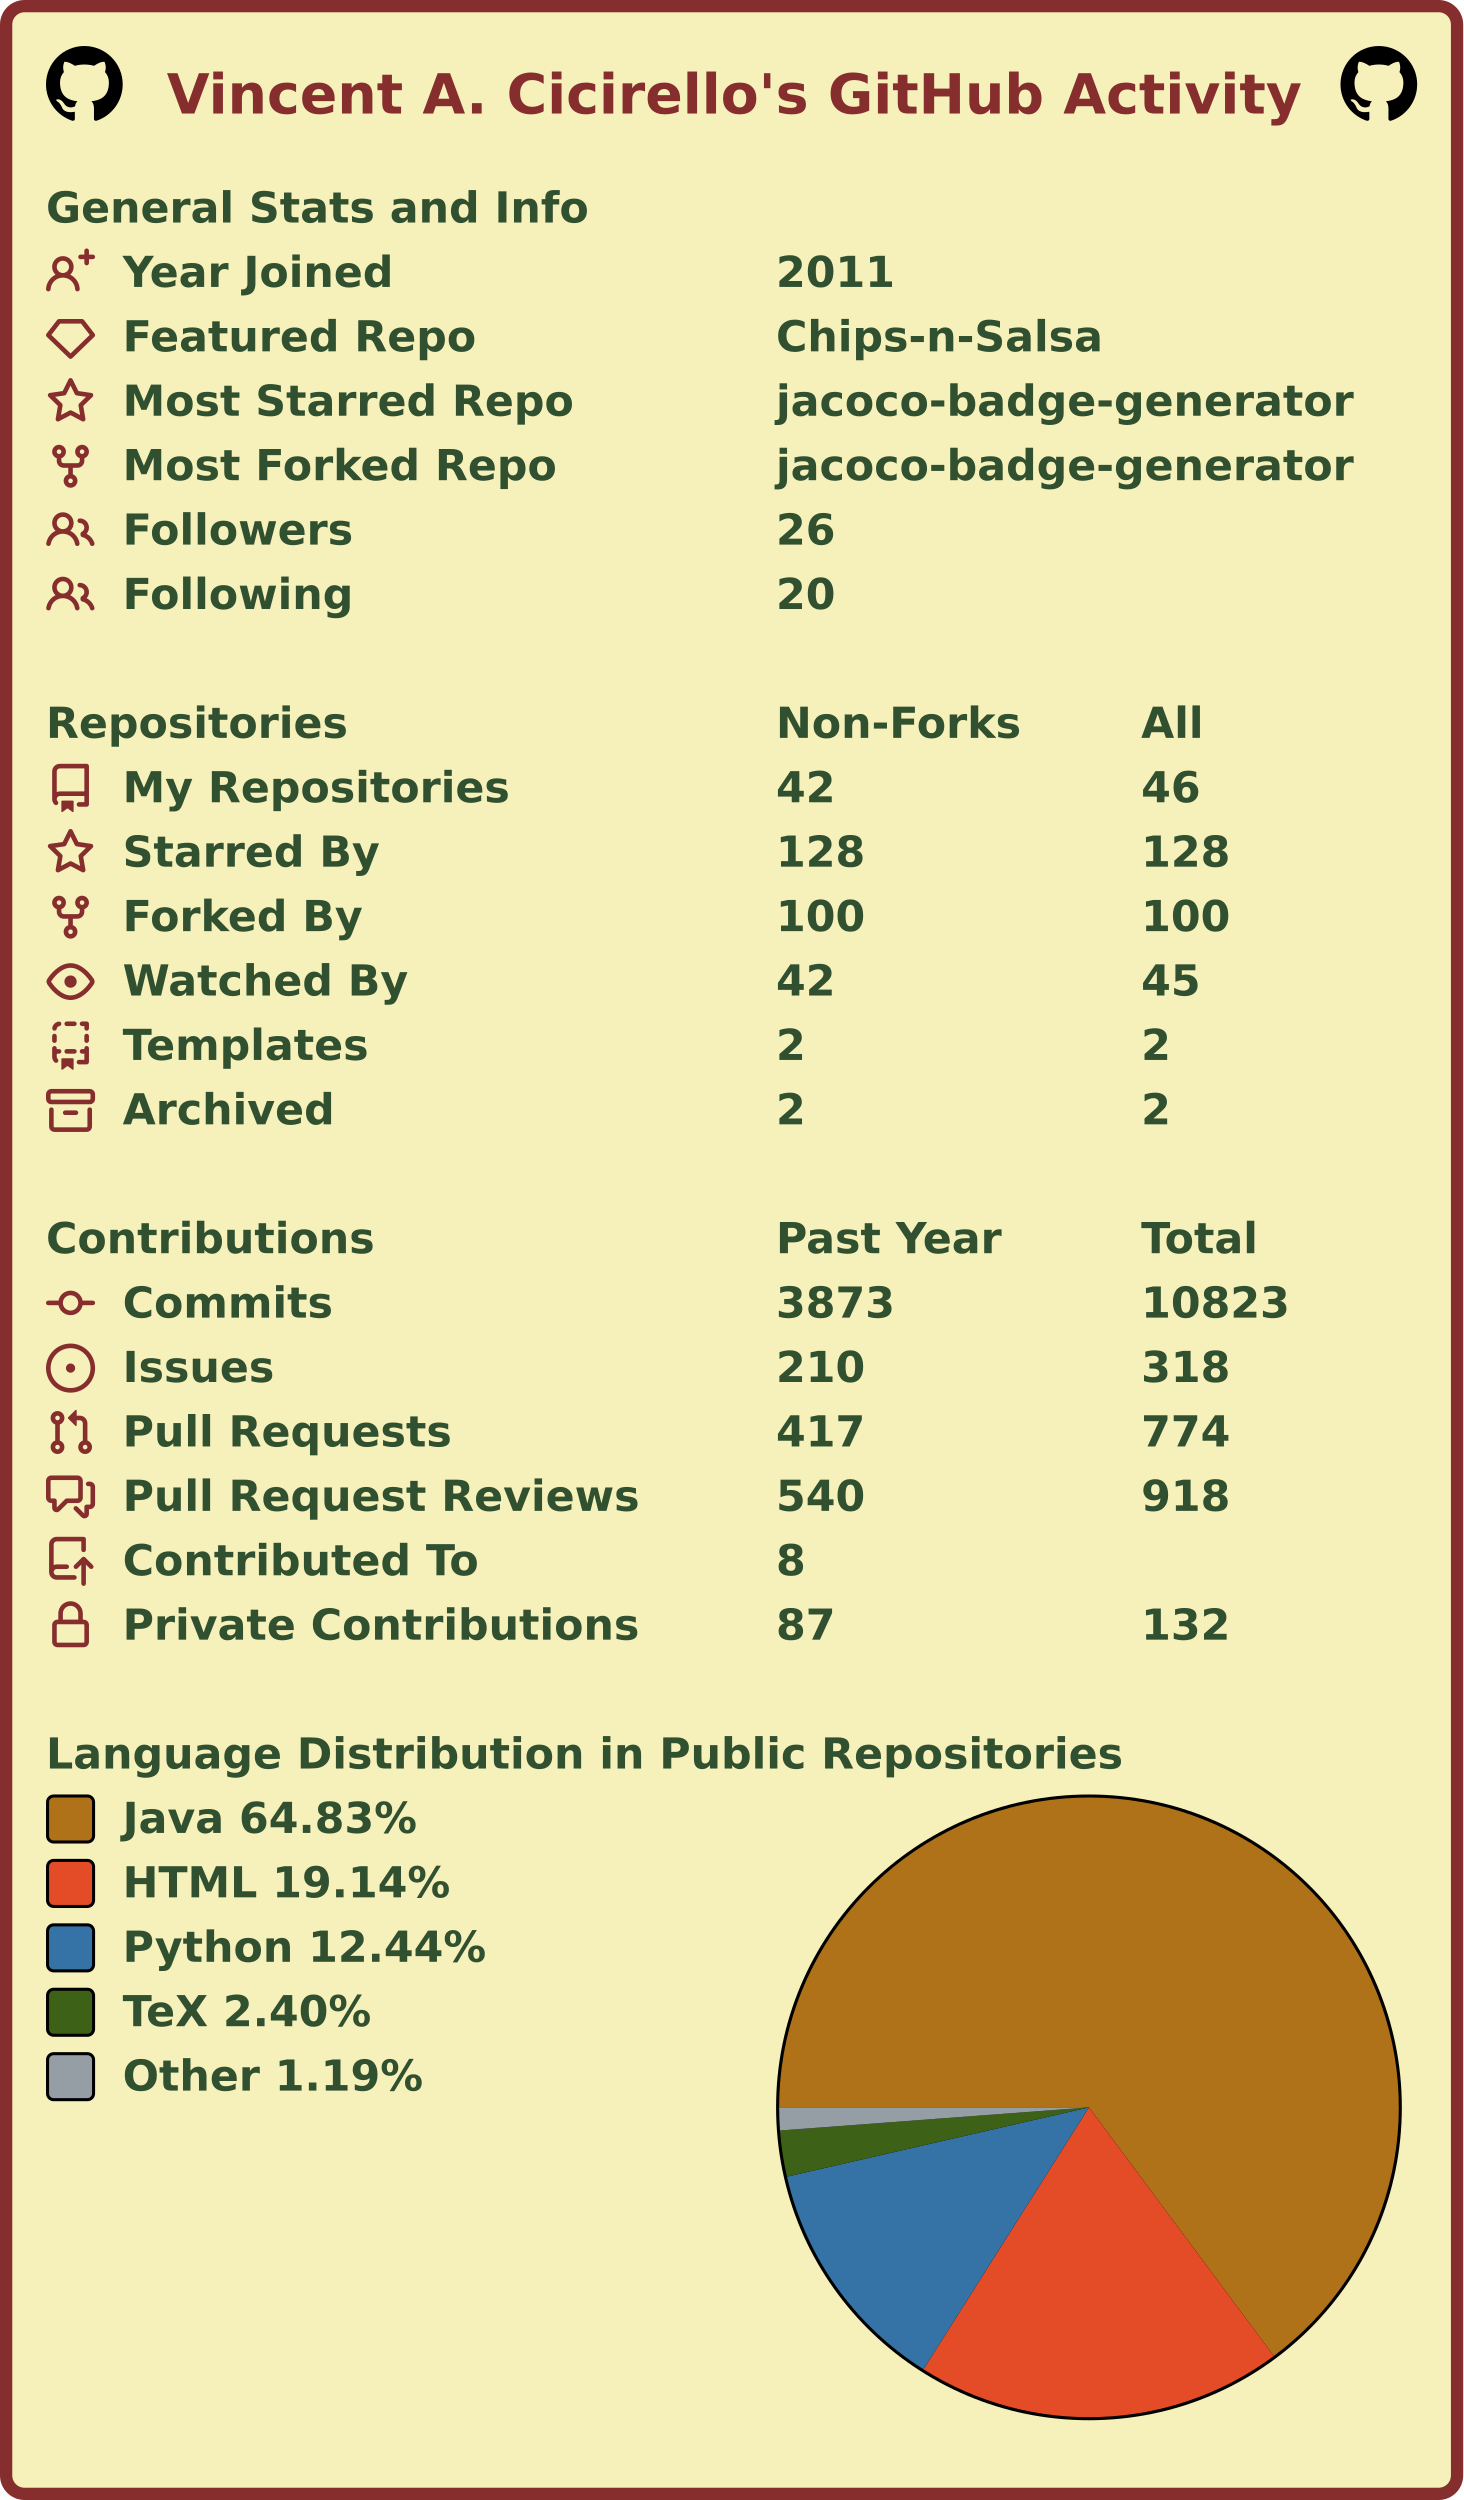
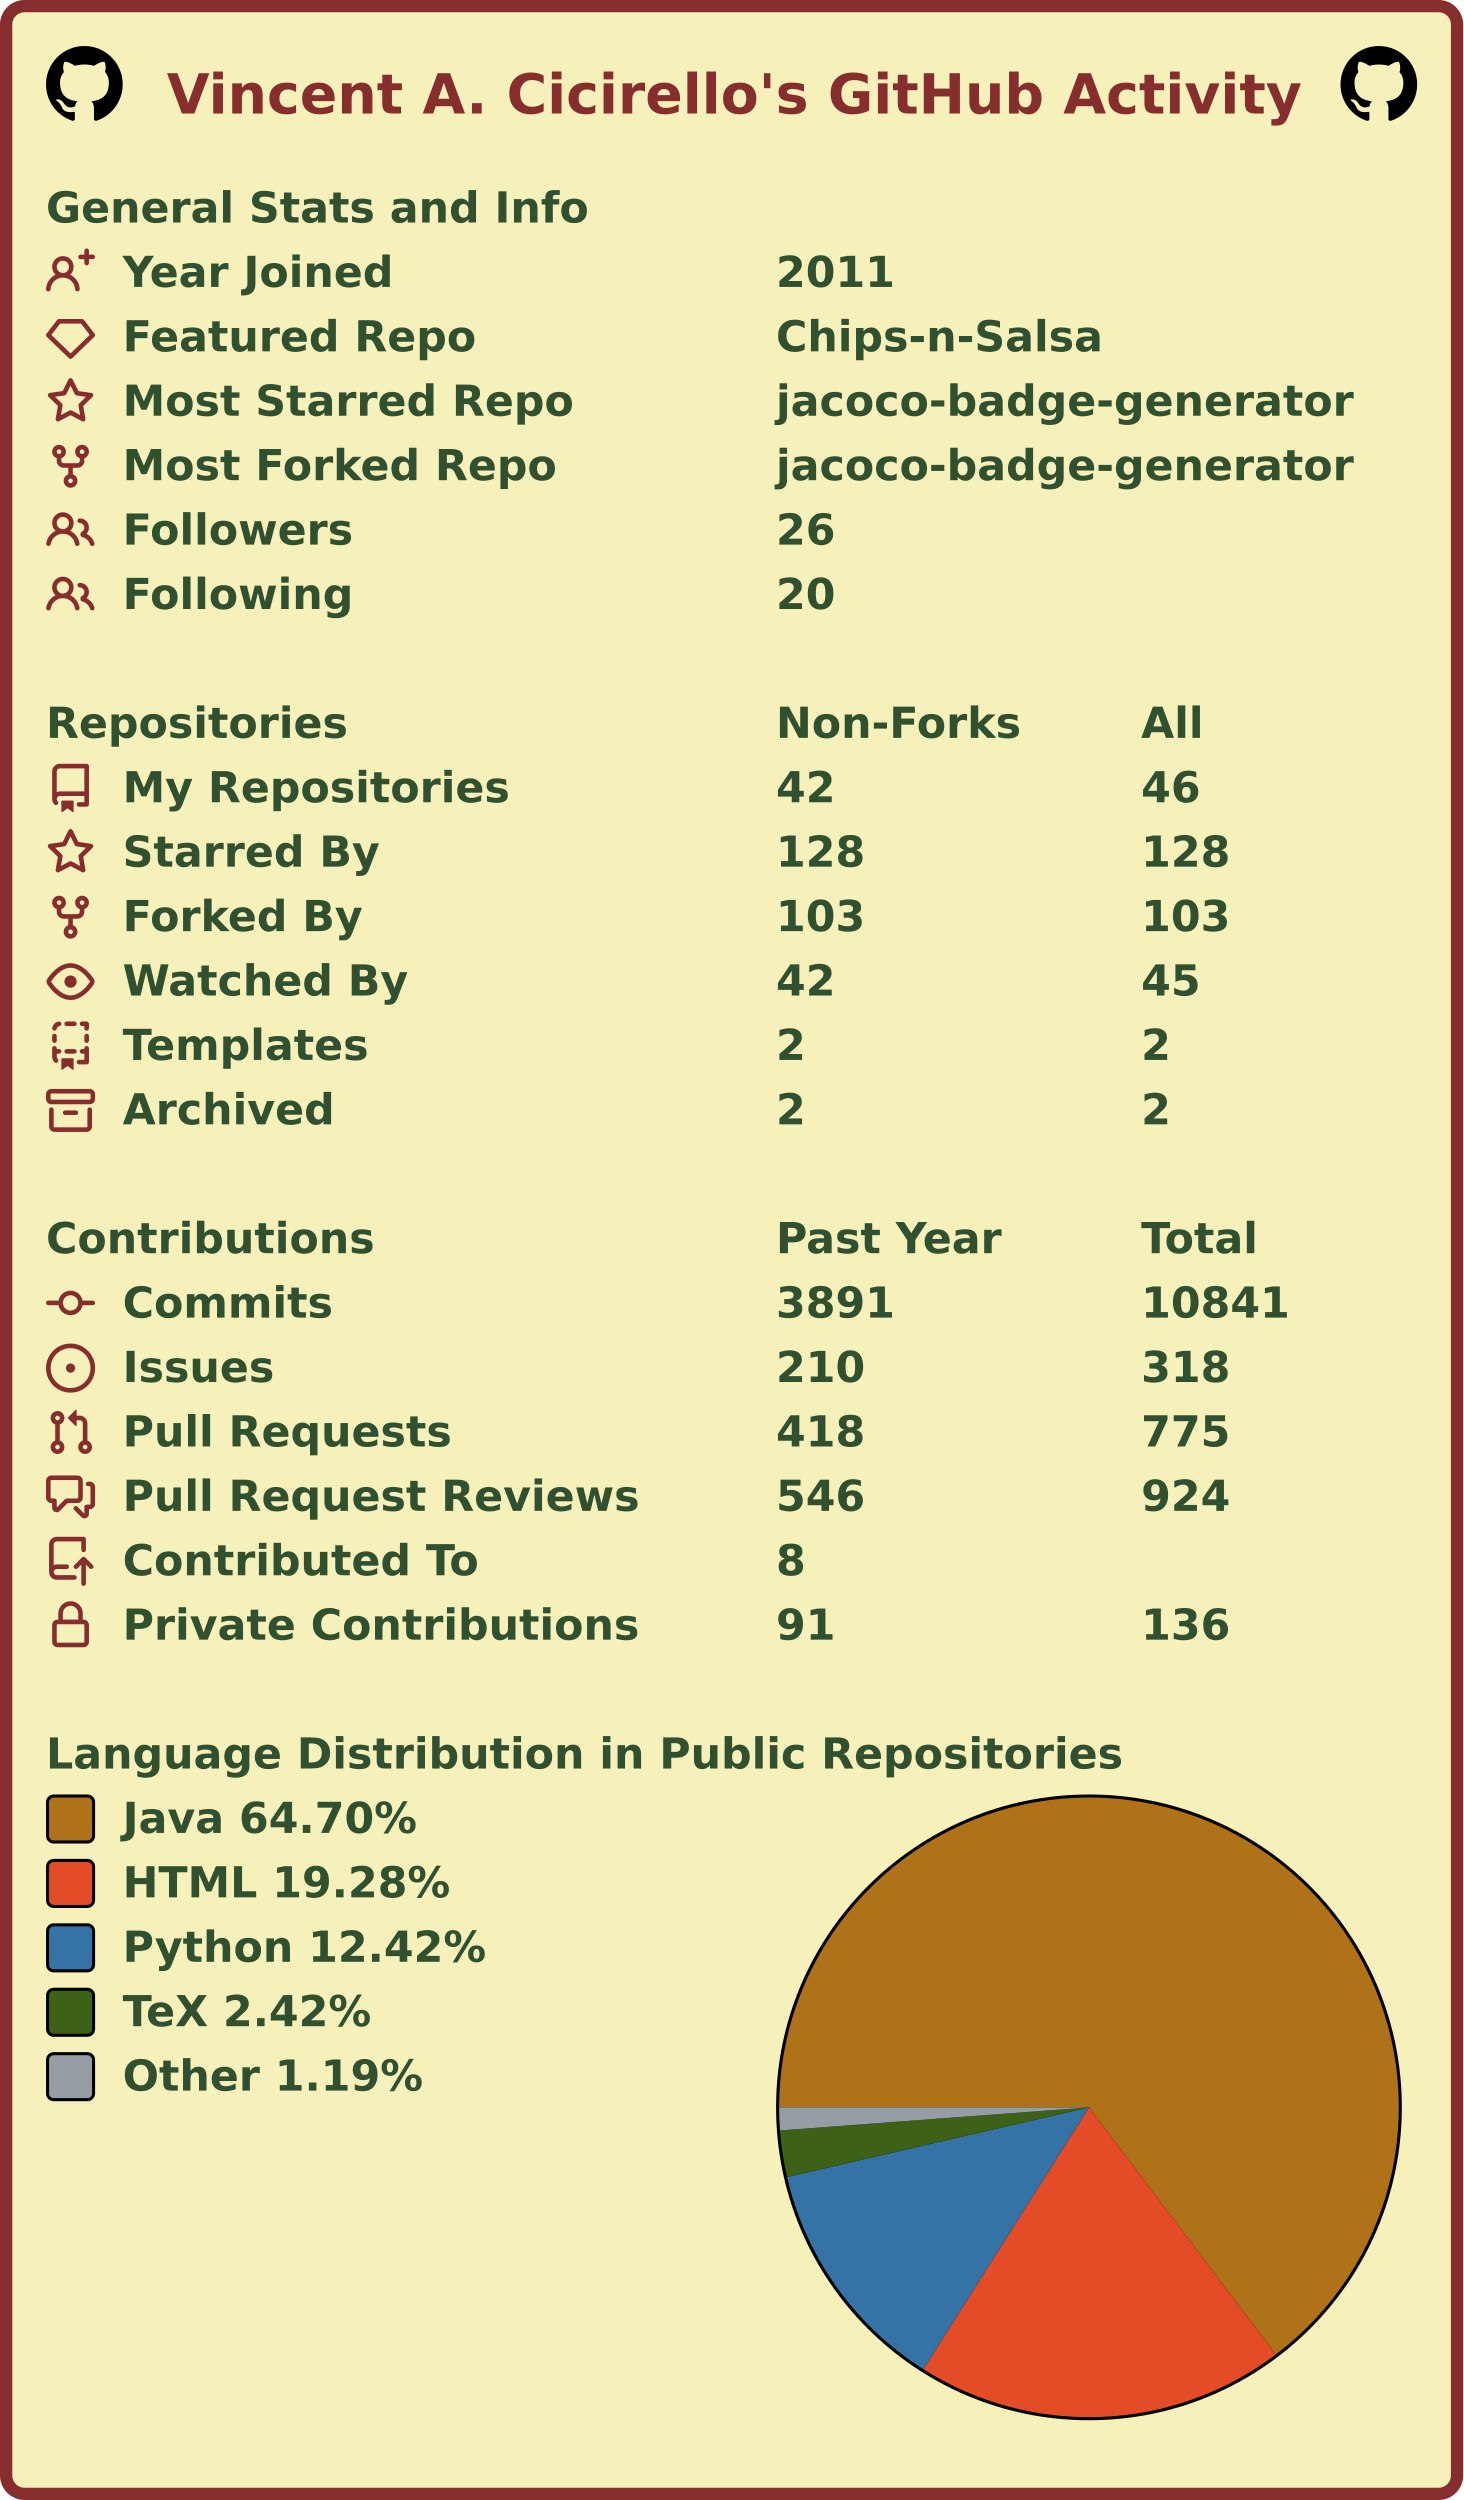
<svg xmlns="http://www.w3.org/2000/svg" width="477" height="815" viewBox="0 0 477 815" lang="en" xml:lang="en">
  <rect x="2" y="2" stroke-width="4" rx="6" width="473" height="811" stroke="#862d2d" fill="#f6f0bb" />
  <g font-weight="600" font-size="110pt" font-family="Verdana,Geneva,DejaVu Sans,sans-serif" text-rendering="geometricPrecision">
    <text x="442" y="301" lengthAdjust="spacingAndGlyphs" textLength="2985" transform="scale(0.123)" fill="#862d2d">Vincent A. Cicirello's GitHub Activity</text>
    <svg x="15" y="15" width="25" height="25" viewBox="0 0 16 16">
      <path fill="#000000" fill-rule="evenodd" d="M8 0C3.58 0 0 3.58 0 8c0 3.54 2.29 6.53 5.47 7.59.4.07.55-.17.55-.38 0-.19-.01-.82-.01-1.49-2.01.37-2.53-.49-2.69-.94-.09-.23-.48-.94-.82-1.13-.28-.15-.68-.52-.01-.53.63-.01 1.08.58 1.23.82.72 1.21 1.87.87 2.33.66.07-.52.28-.87.51-1.07-1.78-.2-3.64-.89-3.64-3.95 0-.87.31-1.59.82-2.15-.08-.2-.36-1.02.08-2.12 0 0 .67-.21 2.2.82.64-.18 1.32-.27 2-.27.68 0 1.36.09 2 .27 1.53-1.04 2.2-.82 2.2-.82.44 1.1.16 1.92.08 2.12.51.56.82 1.27.82 2.15 0 3.07-1.87 3.75-3.65 3.95.29.25.54.73.54 1.48 0 1.07-.01 1.93-.01 2.2 0 .21.15.46.55.38A8.013 8.013 0 0016 8c0-4.42-3.58-8-8-8z" />
    </svg>
    <svg x="437" y="15" width="25" height="25" viewBox="0 0 16 16">
      <path fill="#000000" fill-rule="evenodd" d="M8 0C3.58 0 0 3.58 0 8c0 3.54 2.29 6.53 5.47 7.59.4.07.55-.17.55-.38 0-.19-.01-.82-.01-1.49-2.01.37-2.53-.49-2.69-.94-.09-.23-.48-.94-.82-1.13-.28-.15-.68-.52-.01-.53.63-.01 1.08.58 1.23.82.72 1.21 1.87.87 2.33.66.07-.52.28-.87.51-1.07-1.78-.2-3.64-.89-3.64-3.95 0-.87.31-1.59.82-2.15-.08-.2-.36-1.02.08-2.12 0 0 .67-.21 2.2.82.64-.18 1.32-.27 2-.27.68 0 1.36.09 2 .27 1.53-1.04 2.2-.82 2.2-.82.44 1.1.16 1.92.08 2.12.51.56.82 1.27.82 2.15 0 3.07-1.87 3.75-3.65 3.95.29.25.54.73.54 1.48 0 1.07-.01 1.93-.01 2.2 0 .21.15.46.55.38A8.013 8.013 0 0016 8c0-4.42-3.58-8-8-8z" />
    </svg>
    <g transform="translate(0, 60)" fill="#305030">
      <g transform="translate(15, 0)">
        <g transform="scale(0.095)">
          <text x="0" y="132" textLength="1851" lengthAdjust="spacingAndGlyphs">General Stats and Info</text>
        </g>
      </g>
      <g transform="translate(15, 21)">
        <path fill="#862d2d" fill-rule="evenodd" d="M13.25 0a.75.75 0 01.75.75V2h1.25a.75.75 0 010 1.5H14v1.25a.75.75 0 01-1.5 0V3.5h-1.25a.75.75 0 010-1.5h1.25V.75a.75.75 0 01.75-.75zM5.5 4a2 2 0 100 4 2 2 0 000-4zm2.4 4.548a3.5 3.5 0 10-4.799 0 5.527 5.527 0 00-3.1 4.66.75.75 0 101.498.085A4.01 4.01 0 015.5 9.5a4.01 4.01 0 014.001 3.793.75.75 0 101.498-.086 5.527 5.527 0 00-3.1-4.659z" />
        <g transform="scale(0.095)">
          <text lengthAdjust="spacingAndGlyphs" textLength="932" x="263" y="132">Year Joined</text>
          <text lengthAdjust="spacingAndGlyphs" textLength="420" x="2505" y="132">2011</text>
        </g>
      </g>
      <g transform="translate(15, 42)">
        <path fill="#862d2d" fill-rule="evenodd" d="M3.637 2.291A.75.75 0 014.23 2h7.54a.75.75 0 01.593.291l3.48 4.5a.75.75 0 01-.072.999l-7.25 7a.75.75 0 01-1.042 0l-7.25-7a.75.75 0 01-.072-.999l3.48-4.5zM4.598 3.5L1.754 7.177 8 13.207l6.246-6.03L11.402 3.5H4.598z" />
        <g transform="scale(0.095)">
          <text lengthAdjust="spacingAndGlyphs" textLength="1215" x="263" y="132">Featured Repo</text>
          <text lengthAdjust="spacingAndGlyphs" textLength="1120" x="2505" y="132">Chips-n-Salsa</text>
        </g>
      </g>
      <g transform="translate(15, 63)">
        <path fill="#862d2d" fill-rule="evenodd" d="M8 .25a.75.75 0 01.673.418l1.882 3.815 4.21.612a.75.75 0 01.416 1.279l-3.046 2.97.719 4.192a.75.75 0 01-1.088.791L8 12.347l-3.766 1.98a.75.75 0 01-1.088-.79l.72-4.194L.818 6.374a.75.75 0 01.416-1.28l4.21-.611L7.327.668A.75.75 0 018 .25zm0 2.445L6.615 5.5a.75.75 0 01-.564.41l-3.097.45 2.24 2.184a.75.75 0 01.216.664l-.528 3.084 2.769-1.456a.75.75 0 01.698 0l2.77 1.456-.53-3.084a.75.75 0 01.216-.664l2.24-2.183-3.096-.45a.75.75 0 01-.564-.41L8 2.694v.001z" />
        <g transform="scale(0.095)">
          <text lengthAdjust="spacingAndGlyphs" textLength="1532" x="263" y="132">Most Starred Repo</text>
          <text lengthAdjust="spacingAndGlyphs" textLength="1986" x="2505" y="132">jacoco-badge-generator</text>
        </g>
      </g>
      <g transform="translate(15, 84)">
        <path fill="#862d2d" fill-rule="evenodd" d="M5 3.25a.75.75 0 11-1.5 0 .75.75 0 011.5 0zm0 2.122a2.25 2.25 0 10-1.5 0v.878A2.25 2.25 0 005.75 8.5h1.5v2.128a2.251 2.251 0 101.5 0V8.5h1.5a2.25 2.25 0 002.25-2.25v-.878a2.25 2.25 0 10-1.5 0v.878a.75.75 0 01-.75.75h-4.5A.75.75 0 015 6.25v-.878zm3.75 7.378a.75.75 0 11-1.5 0 .75.75 0 011.5 0zm3-8.75a.75.75 0 100-1.5.75.75 0 000 1.5z" />
        <g transform="scale(0.095)">
          <text lengthAdjust="spacingAndGlyphs" textLength="1485" x="263" y="132">Most Forked Repo</text>
          <text lengthAdjust="spacingAndGlyphs" textLength="1986" x="2505" y="132">jacoco-badge-generator</text>
        </g>
      </g>
      <g transform="translate(15, 105)">
        <path fill="#862d2d" fill-rule="evenodd" d="M5.5 3.5a2 2 0 100 4 2 2 0 000-4zM2 5.5a3.5 3.5 0 115.898 2.549 5.507 5.507 0 013.034 4.084.75.75 0 11-1.482.235 4.001 4.001 0 00-7.9 0 .75.75 0 01-1.482-.236A5.507 5.507 0 013.102 8.05 3.49 3.49 0 012 5.5zM11 4a.75.75 0 100 1.5 1.5 1.5 0 01.666 2.844.75.75 0 00-.416.672v.352a.75.75 0 00.574.73c1.2.289 2.162 1.2 2.522 2.372a.75.75 0 101.434-.44 5.01 5.01 0 00-2.56-3.012A3 3 0 0011 4z" />
        <g transform="scale(0.095)">
          <text lengthAdjust="spacingAndGlyphs" textLength="778" x="263" y="132">Followers</text>
          <text lengthAdjust="spacingAndGlyphs" textLength="210" x="2505" y="132">26</text>
        </g>
      </g>
      <g transform="translate(15, 126)">
        <path fill="#862d2d" fill-rule="evenodd" d="M5.5 3.5a2 2 0 100 4 2 2 0 000-4zM2 5.5a3.5 3.5 0 115.898 2.549 5.507 5.507 0 013.034 4.084.75.75 0 11-1.482.235 4.001 4.001 0 00-7.9 0 .75.75 0 01-1.482-.236A5.507 5.507 0 013.102 8.05 3.49 3.49 0 012 5.5zM11 4a.75.75 0 100 1.5 1.5 1.5 0 01.666 2.844.75.75 0 00-.416.672v.352a.75.75 0 00.574.73c1.2.289 2.162 1.2 2.522 2.372a.75.75 0 101.434-.44 5.01 5.01 0 00-2.56-3.012A3 3 0 0011 4z" />
        <g transform="scale(0.095)">
          <text lengthAdjust="spacingAndGlyphs" textLength="780" x="263" y="132">Following</text>
          <text lengthAdjust="spacingAndGlyphs" textLength="210" x="2505" y="132">20</text>
        </g>
      </g>
    </g>
    <g transform="translate(0, 228)" fill="#305030">
      <g transform="translate(15, 0)">
        <g transform="scale(0.095)">
          <text x="0" y="132" textLength="1020" lengthAdjust="spacingAndGlyphs">Repositories</text>
          <text x="2505" y="132" textLength="832" lengthAdjust="spacingAndGlyphs">Non-Forks</text>
          <text x="3758" y="132" textLength="206" lengthAdjust="spacingAndGlyphs">All</text>
        </g>
      </g>
      <g transform="translate(15, 21)">
        <path fill="#862d2d" fill-rule="evenodd" d="M2 2.5A2.5 2.5 0 014.5 0h8.75a.75.75 0 01.75.75v12.5a.75.75 0 01-.75.75h-2.5a.75.75 0 110-1.5h1.75v-2h-8a1 1 0 00-.714 1.7.75.75 0 01-1.072 1.05A2.495 2.495 0 012 11.5v-9zm10.5-1V9h-8c-.356 0-.694.074-1 .208V2.5a1 1 0 011-1h8zM5 12.25v3.25a.25.25 0 00.4.2l1.45-1.087a.25.25 0 01.3 0L8.6 15.7a.25.25 0 00.4-.2v-3.25a.25.25 0 00-.25-.25h-3.5a.25.25 0 00-.25.25z" />
        <g transform="scale(0.095)">
          <text lengthAdjust="spacingAndGlyphs" textLength="1312" x="263" y="132">My Repositories</text>
          <text lengthAdjust="spacingAndGlyphs" textLength="210" x="2505" y="132">42</text>
          <text lengthAdjust="spacingAndGlyphs" textLength="210" x="3758" y="132">46</text>
        </g>
      </g>
      <g transform="translate(15, 42)">
        <path fill="#862d2d" fill-rule="evenodd" d="M8 .25a.75.75 0 01.673.418l1.882 3.815 4.21.612a.75.75 0 01.416 1.279l-3.046 2.97.719 4.192a.75.75 0 01-1.088.791L8 12.347l-3.766 1.98a.75.75 0 01-1.088-.79l.72-4.194L.818 6.374a.75.75 0 01.416-1.28l4.21-.611L7.327.668A.75.75 0 018 .25zm0 2.445L6.615 5.5a.75.75 0 01-.564.41l-3.097.45 2.24 2.184a.75.75 0 01.216.664l-.528 3.084 2.769-1.456a.75.75 0 01.698 0l2.77 1.456-.53-3.084a.75.75 0 01.216-.664l2.24-2.183-3.096-.45a.75.75 0 01-.564-.41L8 2.694v.001z" />
        <g transform="scale(0.095)">
          <text lengthAdjust="spacingAndGlyphs" textLength="874" x="263" y="132">Starred By</text>
          <text lengthAdjust="spacingAndGlyphs" textLength="315" x="2505" y="132">128</text>
          <text lengthAdjust="spacingAndGlyphs" textLength="315" x="3758" y="132">128</text>
        </g>
      </g>
      <g transform="translate(15, 63)">
        <path fill="#862d2d" fill-rule="evenodd" d="M5 3.25a.75.75 0 11-1.5 0 .75.75 0 011.5 0zm0 2.122a2.25 2.25 0 10-1.5 0v.878A2.25 2.25 0 005.75 8.5h1.5v2.128a2.251 2.251 0 101.5 0V8.5h1.5a2.25 2.25 0 002.25-2.25v-.878a2.25 2.25 0 10-1.5 0v.878a.75.75 0 01-.75.75h-4.5A.75.75 0 015 6.25v-.878zm3.75 7.378a.75.75 0 11-1.5 0 .75.75 0 011.5 0zm3-8.75a.75.75 0 100-1.5.75.75 0 000 1.5z" />
        <g transform="scale(0.095)">
          <text lengthAdjust="spacingAndGlyphs" textLength="828" x="263" y="132">Forked By</text>
-           <text lengthAdjust="spacingAndGlyphs" textLength="315" x="2505" y="132">100</text>
-           <text lengthAdjust="spacingAndGlyphs" textLength="315" x="3758" y="132">100</text>
+           <text lengthAdjust="spacingAndGlyphs" textLength="315" x="2505" y="132">103</text>
+           <text lengthAdjust="spacingAndGlyphs" textLength="315" x="3758" y="132">103</text>
        </g>
      </g>
      <g transform="translate(15, 84)">
        <path fill="#862d2d" fill-rule="evenodd" d="M1.679 7.932c.412-.621 1.242-1.75 2.366-2.717C5.175 4.242 6.527 3.5 8 3.5c1.473 0 2.824.742 3.955 1.715 1.124.967 1.954 2.096 2.366 2.717a.119.119 0 010 .136c-.412.621-1.242 1.75-2.366 2.717C10.825 11.758 9.473 12.5 8 12.5c-1.473 0-2.824-.742-3.955-1.715C2.92 9.818 2.09 8.69 1.679 8.068a.119.119 0 010-.136zM8 2c-1.981 0-3.67.992-4.933 2.078C1.797 5.169.88 6.423.43 7.1a1.619 1.619 0 000 1.798c.45.678 1.367 1.932 2.637 3.024C4.329 13.008 6.019 14 8 14c1.981 0 3.67-.992 4.933-2.078 1.27-1.091 2.187-2.345 2.637-3.023a1.619 1.619 0 000-1.798c-.45-.678-1.367-1.932-2.637-3.023C11.671 2.992 9.981 2 8 2zm0 8a2 2 0 100-4 2 2 0 000 4z" />
        <g transform="scale(0.095)">
          <text lengthAdjust="spacingAndGlyphs" textLength="993" x="263" y="132">Watched By</text>
          <text lengthAdjust="spacingAndGlyphs" textLength="210" x="2505" y="132">42</text>
          <text lengthAdjust="spacingAndGlyphs" textLength="210" x="3758" y="132">45</text>
        </g>
      </g>
      <g transform="translate(15, 105)">
        <path fill="#862d2d" fill-rule="evenodd" d="M6 .75A.75.75 0 016.75 0h2.5a.75.75 0 010 1.5h-2.5A.75.75 0 016 .75zm5 0a.75.75 0 01.75-.75h1.5a.75.75 0 01.75.75v1.5a.75.75 0 01-1.5 0V1.5h-.75A.75.75 0 0111 .75zM4.992.662a.75.75 0 01-.636.848c-.436.063-.783.41-.846.846a.75.75 0 01-1.485-.212A2.501 2.501 0 014.144.025a.75.75 0 01.848.637zM2.75 4a.75.75 0 01.75.75v1.5a.75.75 0 01-1.5 0v-1.5A.75.75 0 012.75 4zm10.5 0a.75.75 0 01.75.75v1.5a.75.75 0 01-1.5 0v-1.5a.75.75 0 01.75-.75zM2.75 8a.75.75 0 01.75.75v.268A1.72 1.72 0 013.75 9h.5a.75.75 0 010 1.5h-.5a.25.25 0 00-.25.25v.75c0 .28.114.532.3.714a.75.75 0 01-1.05 1.072A2.495 2.495 0 012 11.5V8.75A.75.75 0 012.75 8zm10.5 0a.75.75 0 01.75.75v4.5a.75.75 0 01-.75.75h-2.5a.75.75 0 010-1.5h1.75v-2h-.75a.75.75 0 010-1.5h.75v-.25a.75.75 0 01.75-.75zM6 9.75A.75.75 0 016.75 9h2.5a.75.75 0 010 1.5h-2.5A.75.75 0 016 9.75zm-1 2.5v3.25a.25.25 0 00.4.2l1.45-1.087a.25.25 0 01.3 0L8.6 15.7a.25.25 0 00.4-.2v-3.25a.25.25 0 00-.25-.25h-3.5a.25.25 0 00-.25.25z" />
        <g transform="scale(0.095)">
          <text lengthAdjust="spacingAndGlyphs" textLength="868" x="263" y="132">Templates</text>
          <text lengthAdjust="spacingAndGlyphs" textLength="105" x="2505" y="132">2</text>
          <text lengthAdjust="spacingAndGlyphs" textLength="105" x="3758" y="132">2</text>
        </g>
      </g>
      <g transform="translate(15, 126)">
        <path fill="#862d2d" fill-rule="evenodd" d="M1.75 2.5a.25.25 0 00-.25.25v1.5c0 .138.112.25.25.25h12.5a.25.25 0 00.25-.25v-1.5a.25.25 0 00-.25-.25H1.75zM0 2.75C0 1.784.784 1 1.75 1h12.5c.966 0 1.75.784 1.75 1.75v1.5A1.75 1.75 0 0114.25 6H1.75A1.75 1.75 0 010 4.25v-1.5zM1.75 7a.75.75 0 01.75.75v5.5c0 .138.112.25.25.25h10.5a.25.25 0 00.25-.25v-5.5a.75.75 0 111.5 0v5.5A1.75 1.75 0 0113.25 15H2.75A1.75 1.75 0 011 13.25v-5.5A.75.75 0 011.75 7zm4.5 1a.75.75 0 000 1.5h3.5a.75.75 0 100-1.5h-3.5z" />
        <g transform="scale(0.095)">
          <text lengthAdjust="spacingAndGlyphs" textLength="726" x="263" y="132">Archived</text>
          <text lengthAdjust="spacingAndGlyphs" textLength="105" x="2505" y="132">2</text>
          <text lengthAdjust="spacingAndGlyphs" textLength="105" x="3758" y="132">2</text>
        </g>
      </g>
    </g>
    <g transform="translate(0, 396)" fill="#305030">
      <g transform="translate(15, 0)">
        <g transform="scale(0.095)">
          <text x="0" y="132" textLength="1112" lengthAdjust="spacingAndGlyphs">Contributions</text>
          <text x="2505" y="132" textLength="774" lengthAdjust="spacingAndGlyphs">Past Year</text>
          <text x="3758" y="132" textLength="414" lengthAdjust="spacingAndGlyphs">Total</text>
        </g>
      </g>
      <g transform="translate(15, 21)">
        <path fill="#862d2d" fill-rule="evenodd" d="M10.5 7.75a2.5 2.5 0 11-5 0 2.5 2.5 0 015 0zm1.43.75a4.002 4.002 0 01-7.86 0H.75a.75.75 0 110-1.5h3.32a4.001 4.001 0 017.86 0h3.32a.75.75 0 110 1.5h-3.32z" />
        <g transform="scale(0.095)">
          <text lengthAdjust="spacingAndGlyphs" textLength="734" x="263" y="132">Commits</text>
-           <text lengthAdjust="spacingAndGlyphs" textLength="420" x="2505" y="132">3873</text>
-           <text lengthAdjust="spacingAndGlyphs" textLength="525" x="3758" y="132">10823</text>
+           <text lengthAdjust="spacingAndGlyphs" textLength="420" x="2505" y="132">3891</text>
+           <text lengthAdjust="spacingAndGlyphs" textLength="525" x="3758" y="132">10841</text>
        </g>
      </g>
      <g transform="translate(15, 42)">
        <path fill="#862d2d" d="M8 9.5a1.5 1.5 0 100-3 1.5 1.5 0 000 3z" />
        <path fill="#862d2d" fill-rule="evenodd" d="M8 0a8 8 0 100 16A8 8 0 008 0zM1.5 8a6.5 6.5 0 1113 0 6.5 6.5 0 01-13 0z" />
        <g transform="scale(0.095)">
          <text lengthAdjust="spacingAndGlyphs" textLength="512" x="263" y="132">Issues</text>
          <text lengthAdjust="spacingAndGlyphs" textLength="315" x="2505" y="132">210</text>
          <text lengthAdjust="spacingAndGlyphs" textLength="315" x="3758" y="132">318</text>
        </g>
      </g>
      <g transform="translate(15, 63)">
        <path fill="#862d2d" fill-rule="evenodd" d="M7.177 3.073L9.573.677A.25.25 0 0110 .854v4.792a.25.25 0 01-.427.177L7.177 3.427a.25.25 0 010-.354zM3.75 2.5a.75.75 0 100 1.5.75.75 0 000-1.5zm-2.25.75a2.25 2.25 0 113 2.122v5.256a2.251 2.251 0 11-1.5 0V5.372A2.25 2.25 0 011.5 3.25zM11 2.5h-1V4h1a1 1 0 011 1v5.628a2.251 2.251 0 101.5 0V5A2.5 2.5 0 0011 2.5zm1 10.25a.75.75 0 111.5 0 .75.75 0 01-1.5 0zM3.75 12a.75.75 0 100 1.5.75.75 0 000-1.5z" />
        <g transform="scale(0.095)">
          <text lengthAdjust="spacingAndGlyphs" textLength="1113" x="263" y="132">Pull Requests</text>
-           <text lengthAdjust="spacingAndGlyphs" textLength="315" x="2505" y="132">417</text>
-           <text lengthAdjust="spacingAndGlyphs" textLength="315" x="3758" y="132">774</text>
+           <text lengthAdjust="spacingAndGlyphs" textLength="315" x="2505" y="132">418</text>
+           <text lengthAdjust="spacingAndGlyphs" textLength="315" x="3758" y="132">775</text>
        </g>
      </g>
      <g transform="translate(15, 84)">
        <path fill="#862d2d" fill-rule="evenodd" d="M1.5 2.75a.25.25 0 01.25-.25h8.5a.25.25 0 01.25.25v5.5a.25.25 0 01-.25.25h-3.5a.75.75 0 00-.53.22L3.5 11.44V9.25a.75.75 0 00-.75-.75h-1a.25.25 0 01-.25-.25v-5.5zM1.75 1A1.75 1.75 0 000 2.75v5.5C0 9.216.784 10 1.75 10H2v1.543a1.457 1.457 0 002.487 1.03L7.061 10h3.189A1.75 1.75 0 0012 8.25v-5.5A1.75 1.75 0 0010.25 1h-8.5zM14.5 4.75a.25.25 0 00-.25-.25h-.5a.75.75 0 110-1.5h.5c.966 0 1.75.784 1.75 1.75v5.5A1.75 1.75 0 0114.25 12H14v1.543a1.457 1.457 0 01-2.487 1.03L9.22 12.28a.75.75 0 111.06-1.06l2.22 2.22v-2.19a.75.75 0 01.75-.75h1a.25.25 0 00.25-.25v-5.5z" />
        <g transform="scale(0.095)">
          <text lengthAdjust="spacingAndGlyphs" textLength="1762" x="263" y="132">Pull Request Reviews</text>
-           <text lengthAdjust="spacingAndGlyphs" textLength="315" x="2505" y="132">540</text>
-           <text lengthAdjust="spacingAndGlyphs" textLength="315" x="3758" y="132">918</text>
+           <text lengthAdjust="spacingAndGlyphs" textLength="315" x="2505" y="132">546</text>
+           <text lengthAdjust="spacingAndGlyphs" textLength="315" x="3758" y="132">924</text>
        </g>
      </g>
      <g transform="translate(15, 105)">
        <path fill="#862d2d" fill-rule="evenodd" d="M1 2.5A2.5 2.5 0 013.5 0h8.75a.75.75 0 01.75.75v3.5a.75.75 0 01-1.5 0V1.5h-8a1 1 0 00-1 1v6.708A2.492 2.492 0 013.5 9h3.25a.75.75 0 010 1.5H3.5a1 1 0 100 2h5.75a.75.75 0 010 1.5H3.5A2.5 2.5 0 011 11.5v-9zm13.23 7.79a.75.75 0 001.06-1.06l-2.505-2.505a.75.75 0 00-1.06 0L9.22 9.229a.75.75 0 001.06 1.061l1.225-1.224v6.184a.75.75 0 001.5 0V9.066l1.224 1.224z" />
        <g transform="scale(0.095)">
          <text lengthAdjust="spacingAndGlyphs" textLength="1234" x="263" y="132">Contributed To</text>
          <text lengthAdjust="spacingAndGlyphs" textLength="105" x="2505" y="132">8</text>
        </g>
      </g>
      <g transform="translate(15, 126)">
        <path fill="#862d2d" fill-rule="evenodd" d="M4 4v2h-.25A1.75 1.75 0 002 7.75v5.5c0 .966.784 1.75 1.75 1.75h8.5A1.75 1.75 0 0014 13.25v-5.5A1.75 1.75 0 0012.25 6H12V4a4 4 0 10-8 0zm6.5 2V4a2.5 2.5 0 00-5 0v2h5zM12 7.5h.25a.25.25 0 01.25.25v5.5a.25.25 0 01-.25.25h-8.5a.25.25 0 01-.25-.25v-5.5a.25.25 0 01.25-.25H12z" />
        <g transform="scale(0.095)">
          <text lengthAdjust="spacingAndGlyphs" textLength="1742" x="263" y="132">Private Contributions</text>
-           <text lengthAdjust="spacingAndGlyphs" textLength="210" x="2505" y="132">87</text>
-           <text lengthAdjust="spacingAndGlyphs" textLength="315" x="3758" y="132">132</text>
+           <text lengthAdjust="spacingAndGlyphs" textLength="210" x="2505" y="132">91</text>
+           <text lengthAdjust="spacingAndGlyphs" textLength="315" x="3758" y="132">136</text>
        </g>
      </g>
    </g>
    <g transform="translate(0, 564)" fill="#305030">
      <g transform="translate(15, 0)">
        <g transform="scale(0.095)">
          <text x="0" y="132" textLength="3652" lengthAdjust="spacingAndGlyphs">Language Distribution in Public Repositories</text>
        </g>
      </g>
      <g transform="translate(253, 21)">
        <circle cx="102" cy="102" r="102" fill="#000000" />
      </g>
      <g transform="translate(254, 22)">
        <g>
-           <path fill-rule="evenodd" fill="#b07219" d="M 0.0,101 A 101 101 0 1 1 161.256 182.057 L 101,101 Z" />
-           <path fill-rule="evenodd" fill="#e34c26" d="M 161.256,182.057 A 101 101 0 0 1 47.045 186.38 L 101,101 Z" />
-           <path fill-rule="evenodd" fill="#3572A5" d="M 47.045,186.38 A 101 101 0 0 1 2.557 123.584 L 101,101 Z" />
-           <path fill-rule="evenodd" fill="#3D6117" d="M 2.557,123.584 A 101 101 0 0 1 0.282 108.537 L 101,101 Z" />
-           <path fill-rule="evenodd" fill="#959da5" d="M 0.282,108.537 A 101 101 0 0 1 0.0 101 L 101,101 Z" />
+           <path fill-rule="evenodd" fill="#b07219" d="M 0.0,101 A 101 101 0 1 1 161.907 181.569 L 101,101 Z" />
+           <path fill-rule="evenodd" fill="#e34c26" d="M 161.907,181.569 A 101 101 0 0 1 47.012 186.359 L 101,101 Z" />
+           <path fill-rule="evenodd" fill="#3572A5" d="M 47.012,186.359 A 101 101 0 0 1 2.584 123.698 L 101,101 Z" />
+           <path fill-rule="evenodd" fill="#3D6117" d="M 2.584,123.698 A 101 101 0 0 1 0.28 108.522 L 101,101 Z" />
+           <path fill-rule="evenodd" fill="#959da5" d="M 0.28,108.522 A 101 101 0 0 1 0.0 101 L 101,101 Z" />
          <animateTransform attributeName="transform" attributeType="XML" type="rotate" from="0 101 101" to="360 101 101" dur="10s" repeatCount="indefinite" />
        </g>
      </g>
      <g transform="translate(15, 21)">
        <rect x="0.5" y="0.5" rx="2" width="15" height="15" fill="#b07219" stroke-width="1" stroke="#000000" />
-         <text transform="scale(0.095)" x="263" y="132" textLength="1038" lengthAdjust="spacingAndGlyphs">Java 64.83%</text>
+         <text transform="scale(0.095)" x="263" y="132" textLength="1038" lengthAdjust="spacingAndGlyphs">Java 64.70%</text>
      </g>
      <g transform="translate(15, 42)">
        <rect x="0.5" y="0.5" rx="2" width="15" height="15" fill="#e34c26" stroke-width="1" stroke="#000000" />
-         <text transform="scale(0.095)" x="263" y="132" textLength="1142" lengthAdjust="spacingAndGlyphs">HTML 19.14%</text>
+         <text transform="scale(0.095)" x="263" y="132" textLength="1142" lengthAdjust="spacingAndGlyphs">HTML 19.28%</text>
      </g>
      <g transform="translate(15, 63)">
        <rect x="0.5" y="0.5" rx="2" width="15" height="15" fill="#3572A5" stroke-width="1" stroke="#000000" />
-         <text transform="scale(0.095)" x="263" y="132" textLength="1254" lengthAdjust="spacingAndGlyphs">Python 12.44%</text>
+         <text transform="scale(0.095)" x="263" y="132" textLength="1254" lengthAdjust="spacingAndGlyphs">Python 12.42%</text>
      </g>
      <g transform="translate(15, 84)">
        <rect x="0.5" y="0.5" rx="2" width="15" height="15" fill="#3D6117" stroke-width="1" stroke="#000000" />
-         <text transform="scale(0.095)" x="263" y="132" textLength="894" lengthAdjust="spacingAndGlyphs">TeX 2.40%</text>
+         <text transform="scale(0.095)" x="263" y="132" textLength="894" lengthAdjust="spacingAndGlyphs">TeX 2.42%</text>
      </g>
      <g transform="translate(15, 105)">
        <rect x="0.5" y="0.5" rx="2" width="15" height="15" fill="#959da5" stroke-width="1" stroke="#000000" />
        <text transform="scale(0.095)" x="263" y="132" textLength="1047" lengthAdjust="spacingAndGlyphs">Other 1.19%</text>
      </g>
    </g>
  </g>
</svg>
